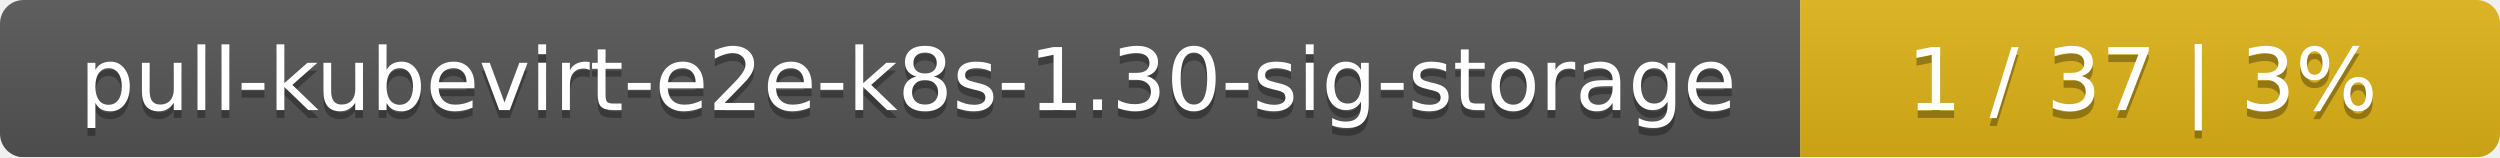
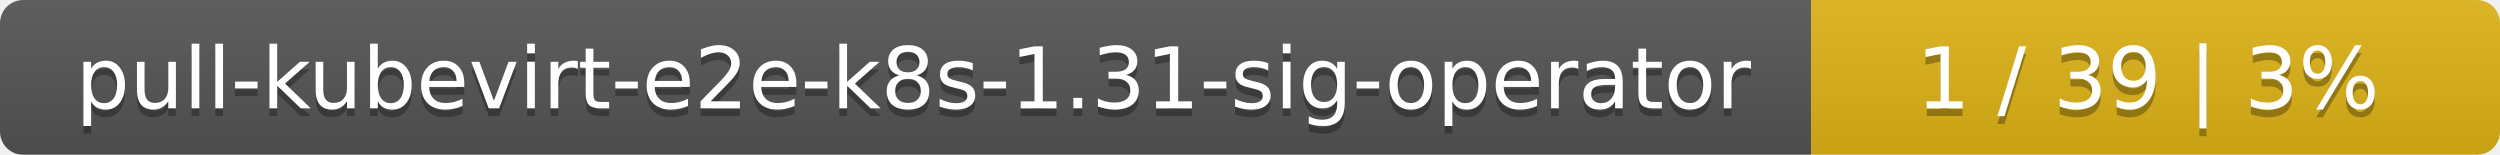
- <svg xmlns="http://www.w3.org/2000/svg" width="318" height="20">
+ <svg xmlns="http://www.w3.org/2000/svg" width="323" height="20">
  <linearGradient id="smooth" x2="0" y2="100%">
    <stop offset="0" stop-color="#bbb" stop-opacity=".1" />
    <stop offset="1" stop-opacity=".1" />
  </linearGradient>
  <mask id="round">
-     <rect width="318" height="20" rx="3" fill="#fff" />
+     <rect width="323" height="20" rx="3" fill="#fff" />
  </mask>
  <g mask="url(#round)">
-     <rect width="229" height="20" fill="#555" />
-     <rect x="229" width="89" height="20" fill="#dfb317" />
-     <rect width="318" height="20" fill="url(#smooth)" />
+     <rect width="234" height="20" fill="#555" />
+     <rect x="234" width="89" height="20" fill="#dfb317" />
+     <rect width="323" height="20" fill="url(#smooth)" />
  </g>
  <g fill="#fff" text-anchor="middle" font-family="DejaVu Sans,Verdana,Geneva,sans-serif" font-size="11">
-     <text x="115.5" y="15" fill="#010101" fill-opacity=".3">pull-kubevirt-e2e-k8s-1.30-sig-storage</text>
-     <text x="115.5" y="14">pull-kubevirt-e2e-k8s-1.30-sig-storage</text>
-     <text x="272.5" y="15" fill="#010101" fill-opacity=".3">1 / 37    |    3%</text>
-     <text x="272.5" y="14">1 / 37    |    3%</text>
+     <text x="118" y="15" fill="#010101" fill-opacity=".3">pull-kubevirt-e2e-k8s-1.31-sig-operator</text>
+     <text x="118" y="14">pull-kubevirt-e2e-k8s-1.31-sig-operator</text>
+     <text x="277.5" y="15" fill="#010101" fill-opacity=".3">1 / 39    |    3%</text>
+     <text x="277.5" y="14">1 / 39    |    3%</text>
  </g>
</svg>
